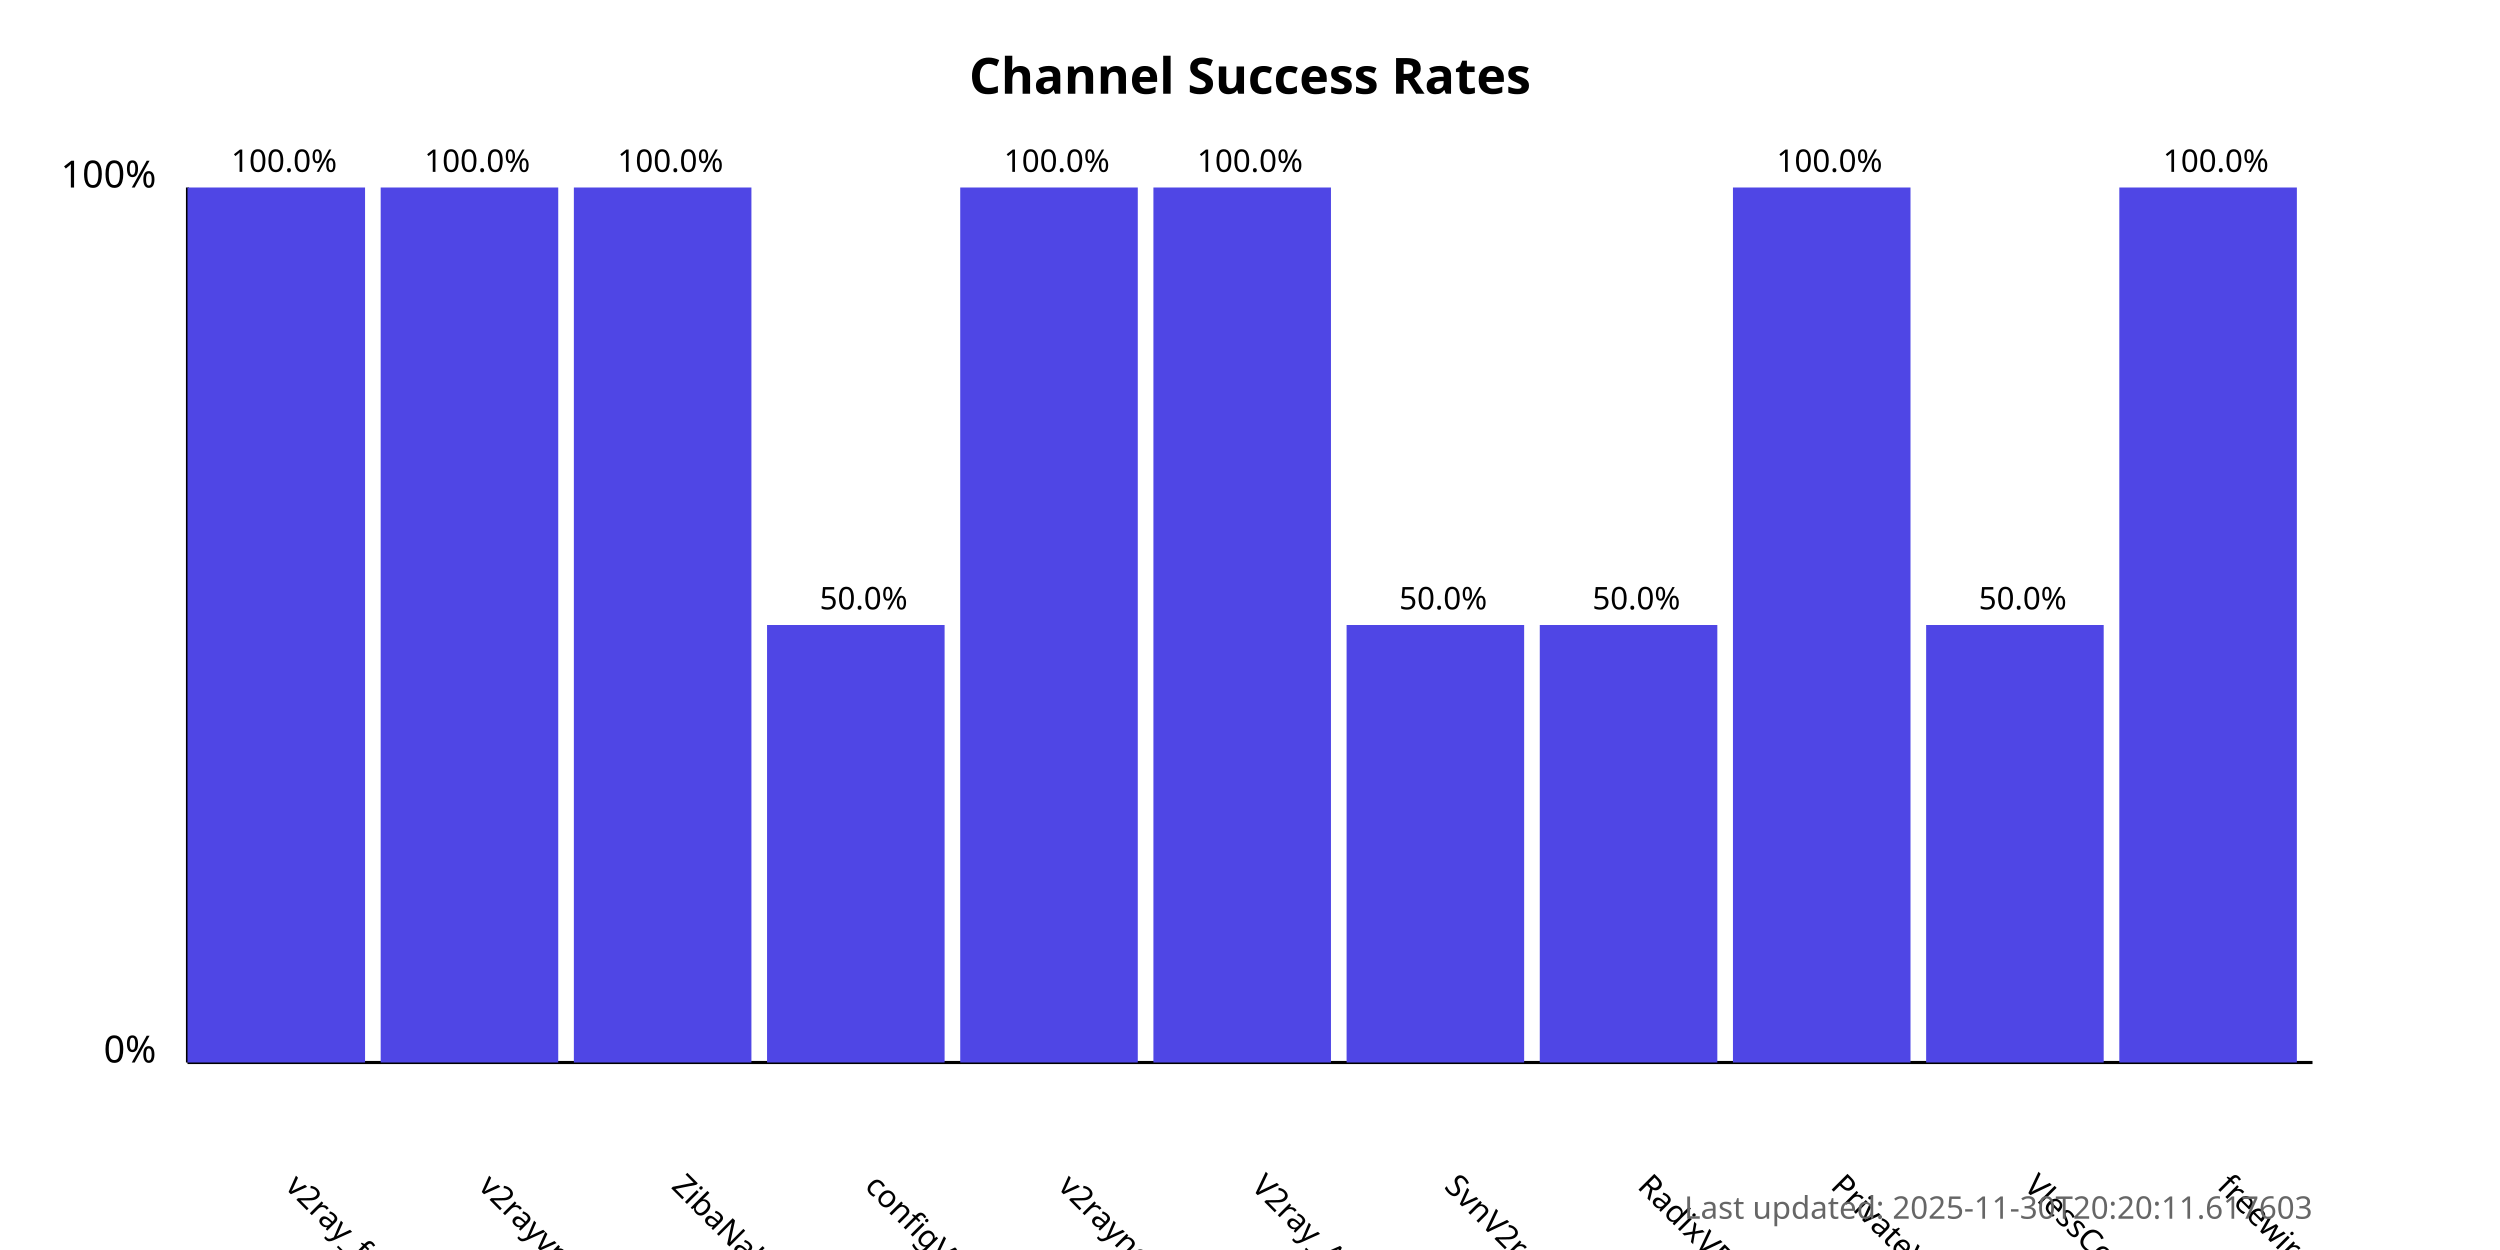
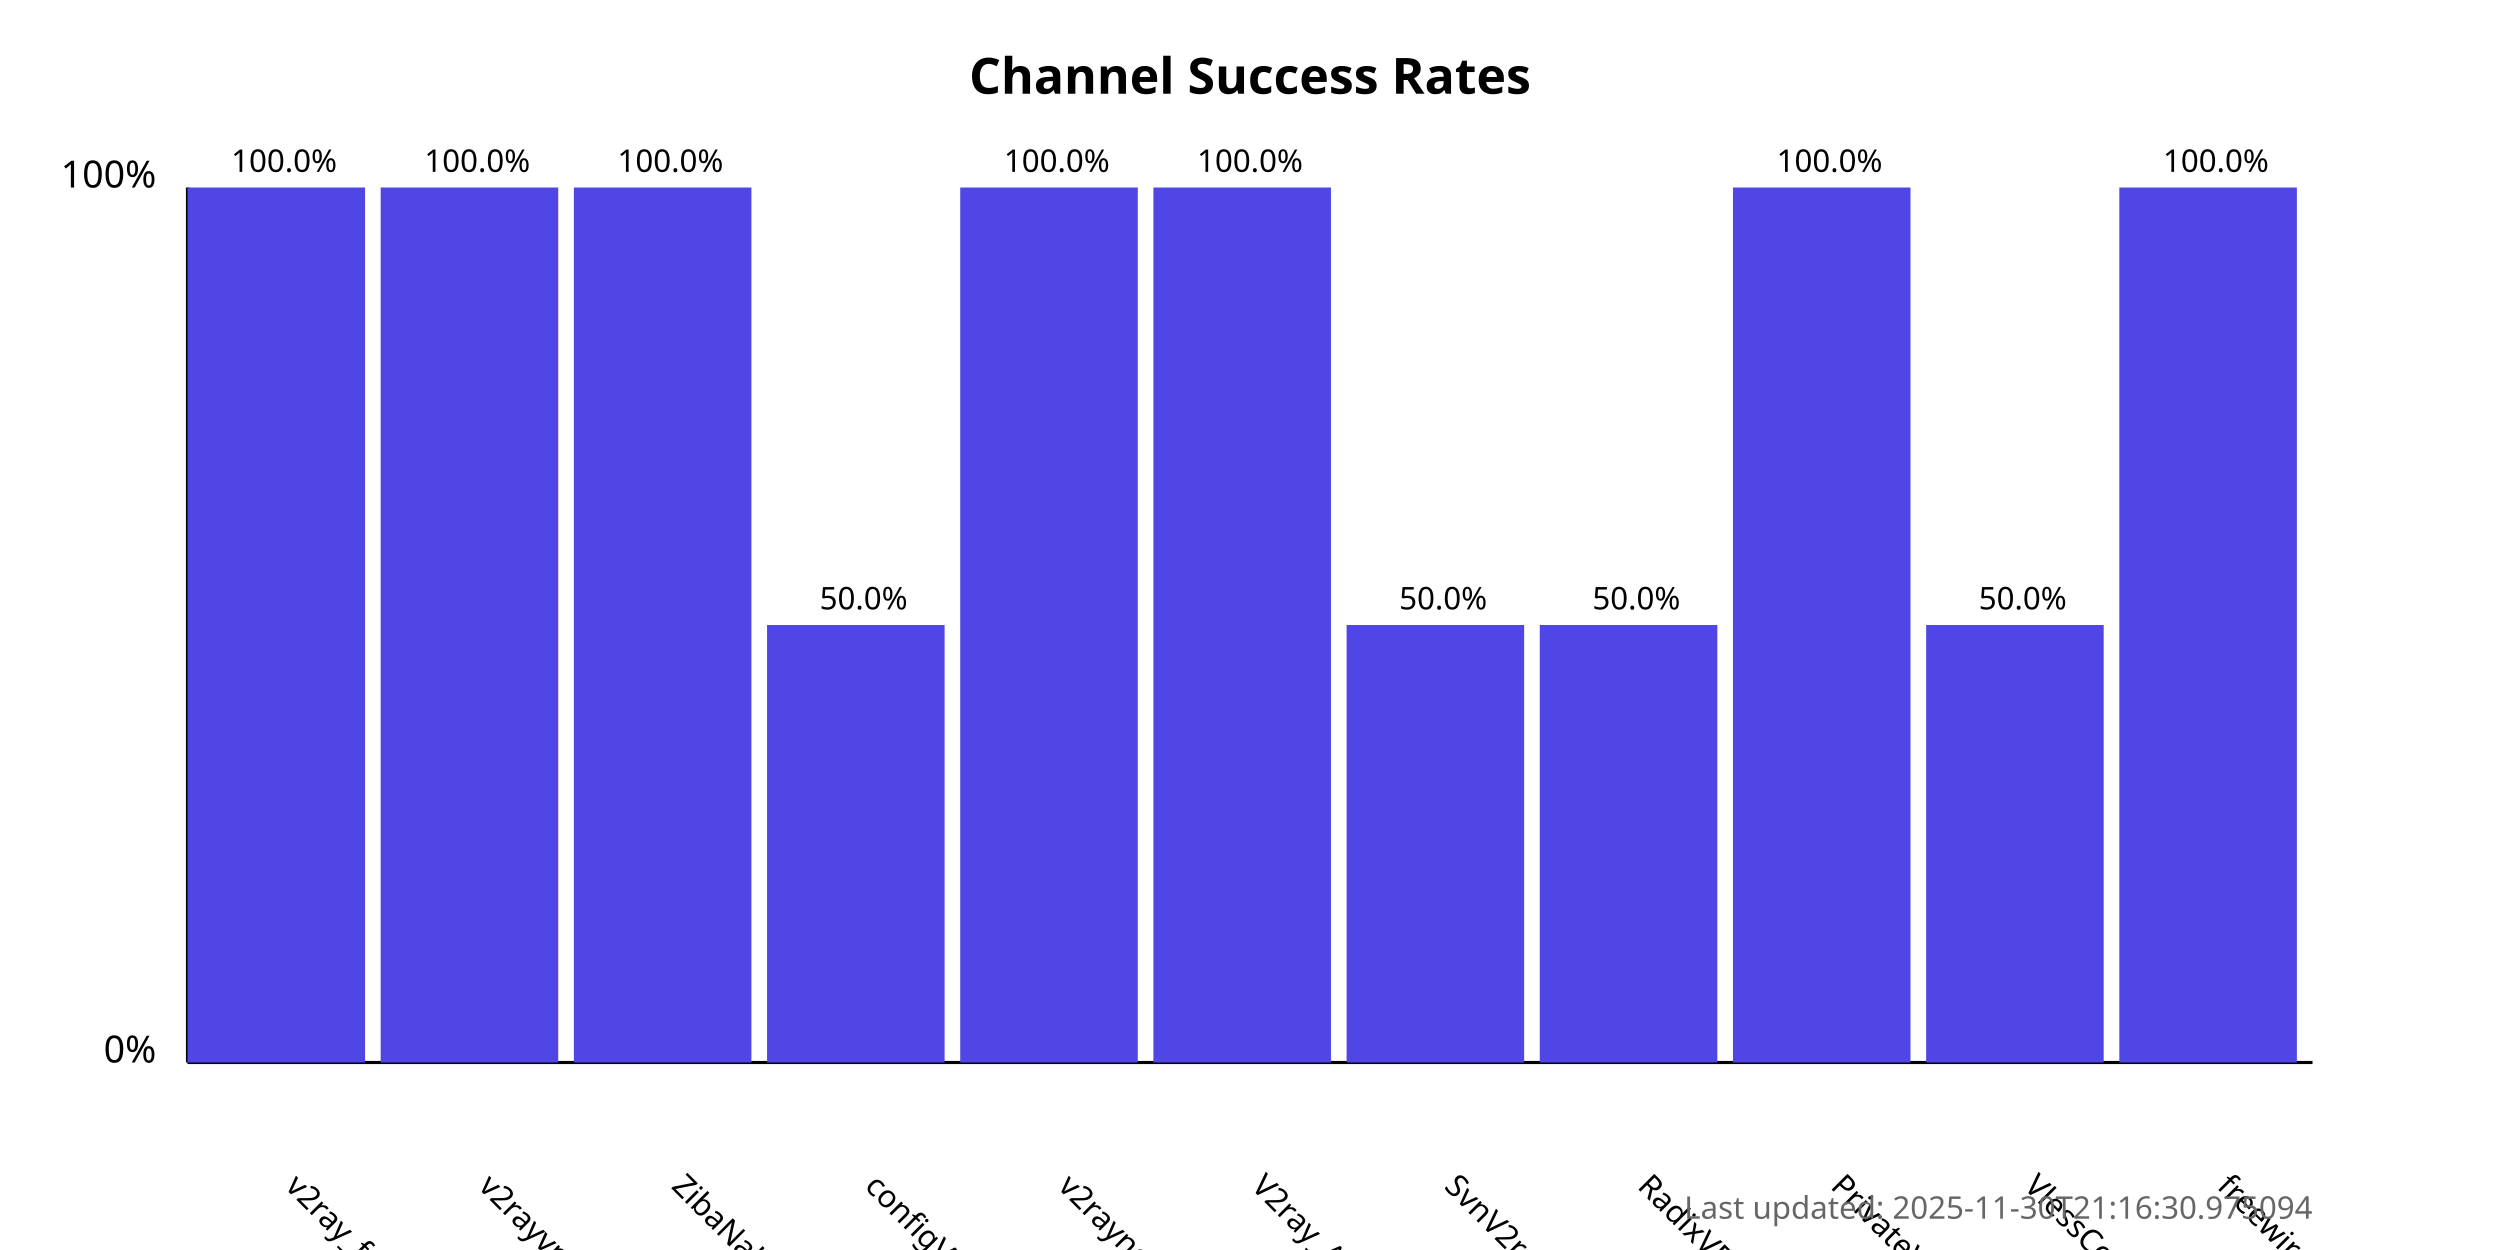
<svg xmlns="http://www.w3.org/2000/svg" width="800" height="400">
  <style>
            .chart-title { font: bold 16px sans-serif; }
            .axis-label { font: 12px sans-serif; }
            .tick-label { font: 10px sans-serif; }
            .bar { fill: #4f46e5; }
            .bar:hover { fill: #6366f1; }
            .timestamp { font: 10px sans-serif; fill: #666; }
        </style>
  <text x="400.0" y="30" text-anchor="middle" class="chart-title">
            Channel Success Rates
        </text>
  <line x1="60" y1="340" x2="60" y2="60" stroke="black" stroke-width="1" />
  <line x1="60" y1="340" x2="740" y2="340" stroke="black" stroke-width="1" />
  <text x="50" y="340" text-anchor="end" class="axis-label">0%</text>
  <text x="50" y="60" text-anchor="end" class="axis-label">100%</text>
  <g>
    <rect x="60" y="60.0" width="56.818" height="280.0" class="bar" />
    <text x="90.909" y="380" transform="rotate(45, 90.90909, 380)" text-anchor="start" class="tick-label">
                v2ray_free_conf
            </text>
    <text x="90.909" y="55.0" text-anchor="middle" class="tick-label">
                100.0%
            </text>
  </g>
  <g>
    <rect x="121.818" y="60.0" width="56.818" height="280.0" class="bar" />
    <text x="152.727" y="380" transform="rotate(45, 152.7273, 380)" text-anchor="start" class="tick-label">
                v2rayvpno
            </text>
    <text x="152.727" y="55.0" text-anchor="middle" class="tick-label">
                100.0%
            </text>
  </g>
  <g>
    <rect x="183.636" y="60.0" width="56.818" height="280.0" class="bar" />
    <text x="214.545" y="380" transform="rotate(45, 214.5455, 380)" text-anchor="start" class="tick-label">
                ZibaNabz
            </text>
    <text x="214.545" y="55.0" text-anchor="middle" class="tick-label">
                100.0%
            </text>
  </g>
  <g>
    <rect x="245.455" y="200.0" width="56.818" height="140.0" class="bar" />
    <text x="276.364" y="380" transform="rotate(45, 276.3636, 380)" text-anchor="start" class="tick-label">
                configV2rayForFree
            </text>
    <text x="276.364" y="195.0" text-anchor="middle" class="tick-label">
                50.0%
            </text>
  </g>
  <g>
    <rect x="307.273" y="60.0" width="56.818" height="280.0" class="bar" />
    <text x="338.182" y="380" transform="rotate(45, 338.1818, 380)" text-anchor="start" class="tick-label">
                v2rayngvpn
            </text>
    <text x="338.182" y="55.0" text-anchor="middle" class="tick-label">
                100.0%
            </text>
  </g>
  <g>
    <rect x="369.091" y="60.0" width="56.818" height="280.0" class="bar" />
    <text x="400.0" y="380" transform="rotate(45, 400.0, 380)" text-anchor="start" class="tick-label">
                V2ray_Alpha
            </text>
    <text x="400.0" y="55.0" text-anchor="middle" class="tick-label">
                100.0%
            </text>
  </g>
  <g>
    <rect x="430.909" y="200.0" width="56.818" height="140.0" class="bar" />
    <text x="461.818" y="380" transform="rotate(45, 461.8182, 380)" text-anchor="start" class="tick-label">
                SvnV2ray
            </text>
    <text x="461.818" y="195.0" text-anchor="middle" class="tick-label">
                50.0%
            </text>
  </g>
  <g>
    <rect x="492.727" y="200.0" width="56.818" height="140.0" class="bar" />
    <text x="523.636" y="380" transform="rotate(45, 523.6364, 380)" text-anchor="start" class="tick-label">
                RadixVPN
            </text>
    <text x="523.636" y="195.0" text-anchor="middle" class="tick-label">
                50.0%
            </text>
  </g>
  <g>
    <rect x="554.545" y="60.0" width="56.818" height="280.0" class="bar" />
    <text x="585.455" y="380" transform="rotate(45, 585.4545, 380)" text-anchor="start" class="tick-label">
                PrivateVPNs
            </text>
    <text x="585.455" y="55.0" text-anchor="middle" class="tick-label">
                100.0%
            </text>
  </g>
  <g>
    <rect x="616.364" y="200.0" width="56.818" height="140.0" class="bar" />
    <text x="647.273" y="380" transform="rotate(45, 647.2727, 380)" text-anchor="start" class="tick-label">
                VlessConfig
            </text>
    <text x="647.273" y="195.0" text-anchor="middle" class="tick-label">
                50.0%
            </text>
  </g>
  <g>
    <rect x="678.182" y="60.0" width="56.818" height="280.0" class="bar" />
    <text x="709.091" y="380" transform="rotate(45, 709.0909, 380)" text-anchor="start" class="tick-label">
                freewireguard
            </text>
    <text x="709.091" y="55.0" text-anchor="middle" class="tick-label">
                100.0%
            </text>
  </g>
  <text x="740" y="390" text-anchor="end" class="timestamp">
-             Last updated: 2025-11-30T20:20:11.617603
+             Last updated: 2025-11-30T21:16:30.975094
        </text>
</svg>
